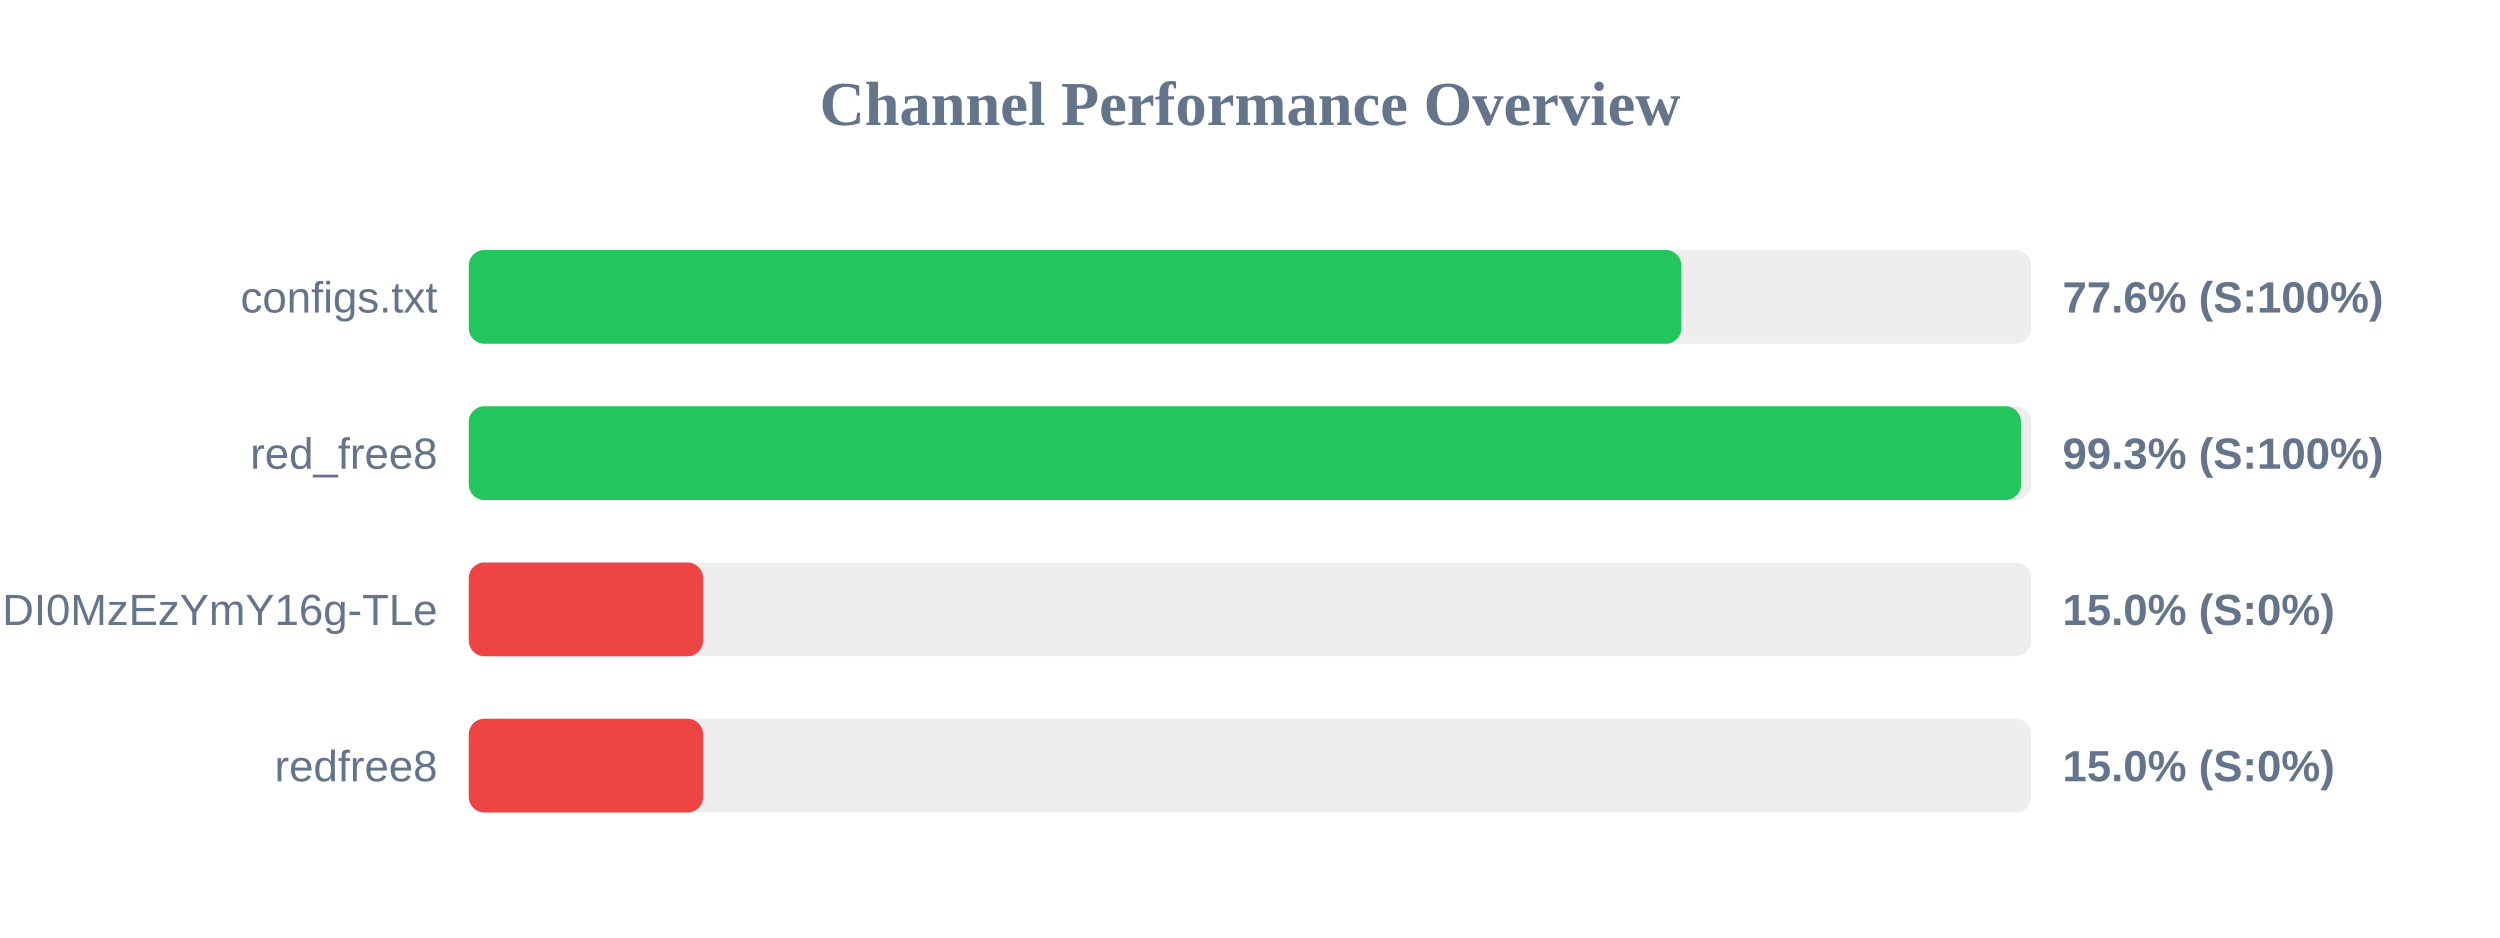
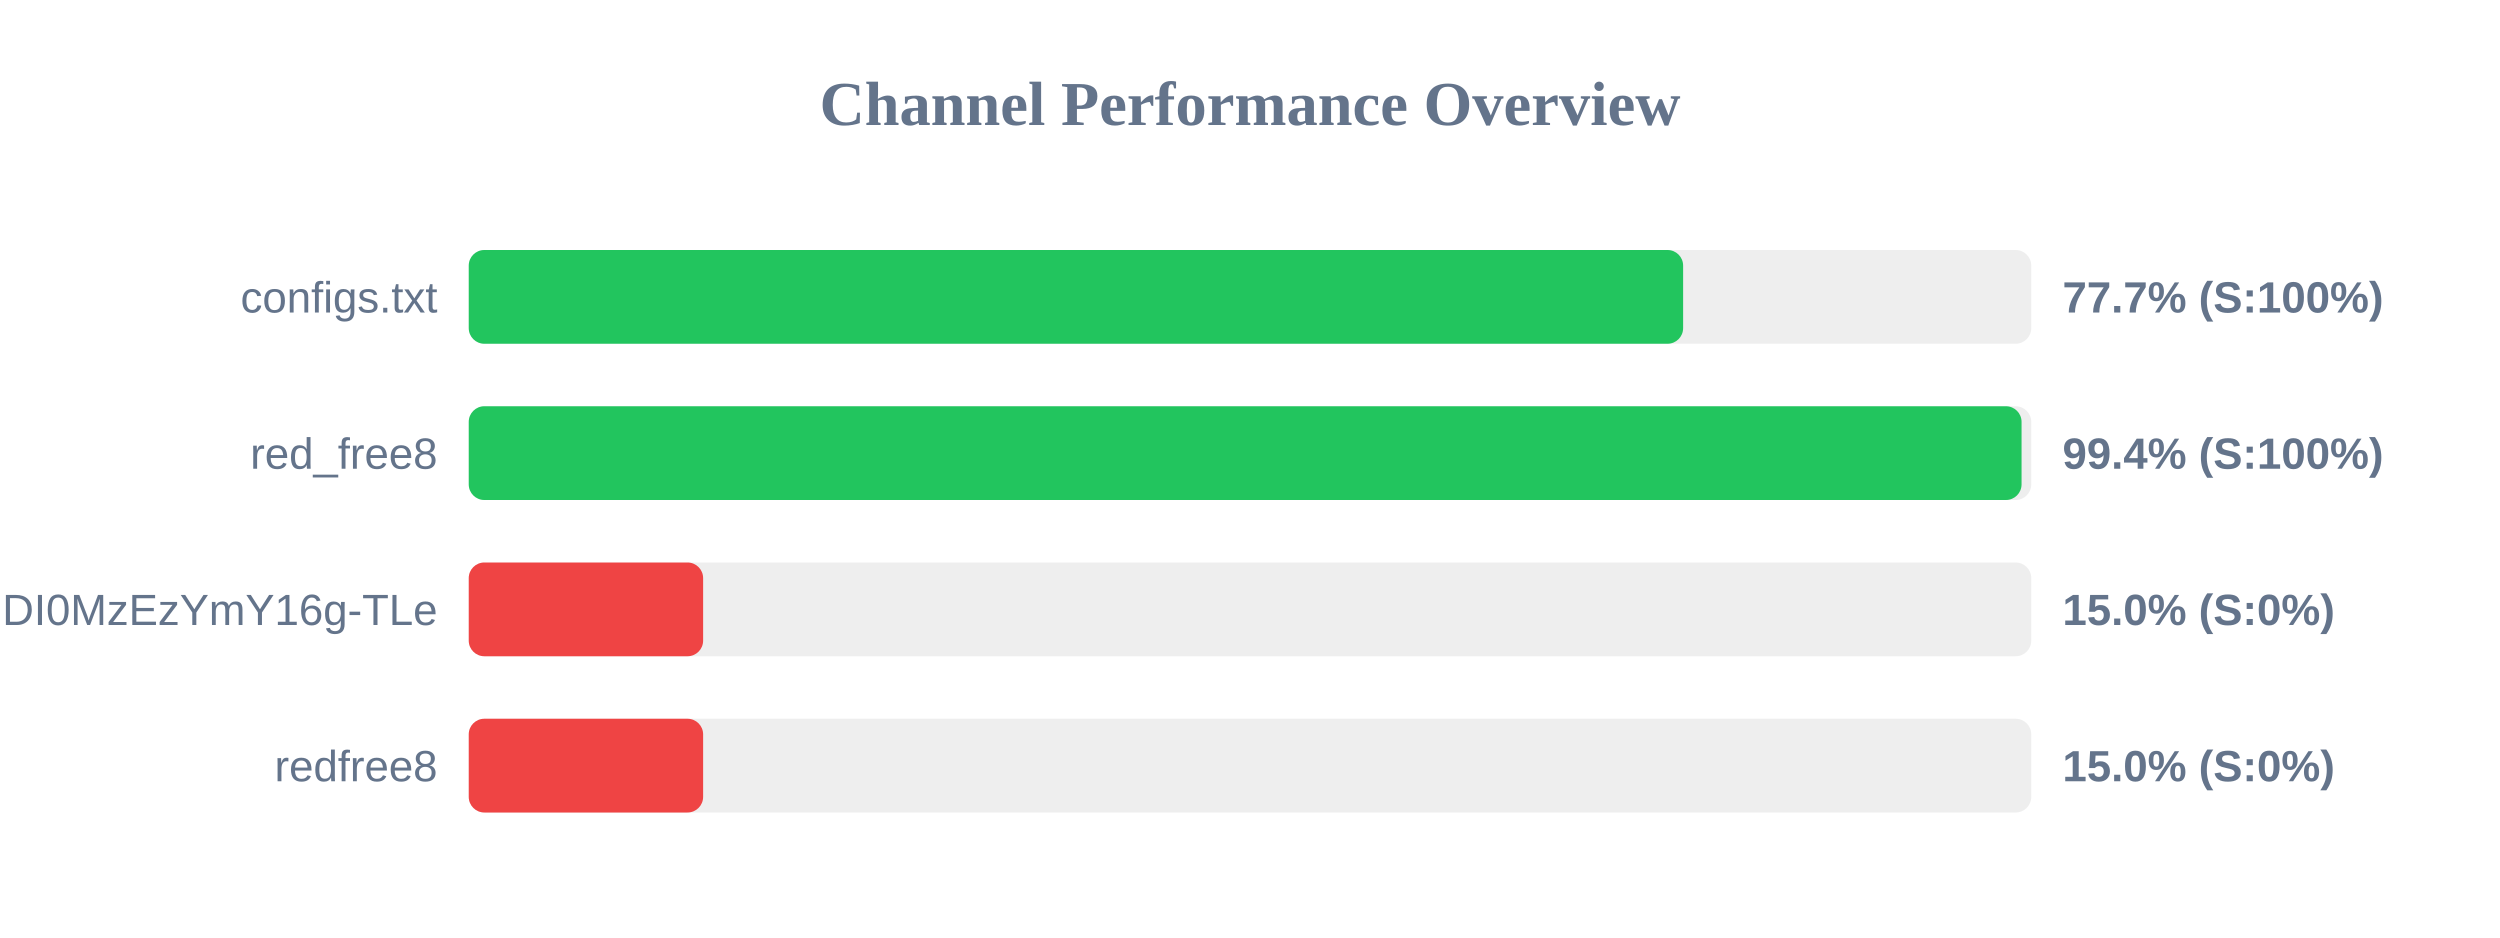
<svg xmlns="http://www.w3.org/2000/svg" width="800" height="300" version="1.1">
  <style>
        .row { font: 14px Arial; fill: #64748b; }
        .score { font: bold 14px Arial; fill: #64748b; }
    </style>
  <text x="400" y="40" text-anchor="middle" font-size="20px" font-weight="bold" fill="#64748b">Channel Performance Overview</text>
  <rect x="150" y="80" width="500" height="30" fill="#eee" rx="5" />
-   <rect x="150" y="80" width="388.05" height="30" fill="#22c55e" rx="5" />
+   <rect x="150" y="80" width="388.6" height="30" fill="#22c55e" rx="5" />
  <text x="140" y="100" text-anchor="end" class="row">configs.txt</text>
-   <text x="660" y="100" text-anchor="start" class="score">77.6% (S:100%)</text>
+   <text x="660" y="100" text-anchor="start" class="score">77.7% (S:100%)</text>
  <rect x="150" y="130" width="500" height="30" fill="#eee" rx="5" />
-   <rect x="150" y="130" width="496.75" height="30" fill="#22c55e" rx="5" />
+   <rect x="150" y="130" width="496.9" height="30" fill="#22c55e" rx="5" />
  <text x="140" y="150" text-anchor="end" class="row">red_free8</text>
-   <text x="660" y="150" text-anchor="start" class="score">99.3% (S:100%)</text>
+   <text x="660" y="150" text-anchor="start" class="score">99.4% (S:100%)</text>
  <rect x="150" y="180" width="500" height="30" fill="#eee" rx="5" />
  <rect x="150" y="180" width="75.0" height="30" fill="#ef4444" rx="5" />
  <text x="140" y="200" text-anchor="end" class="row">NjEzODY1NDgyOCwxNzQ1NDI0MzEzYmY16g-TLe</text>
  <text x="660" y="200" text-anchor="start" class="score">15.0% (S:0%)</text>
  <rect x="150" y="230" width="500" height="30" fill="#eee" rx="5" />
  <rect x="150" y="230" width="75.0" height="30" fill="#ef4444" rx="5" />
  <text x="140" y="250" text-anchor="end" class="row">redfree8</text>
  <text x="660" y="250" text-anchor="start" class="score">15.0% (S:0%)</text>
</svg>
